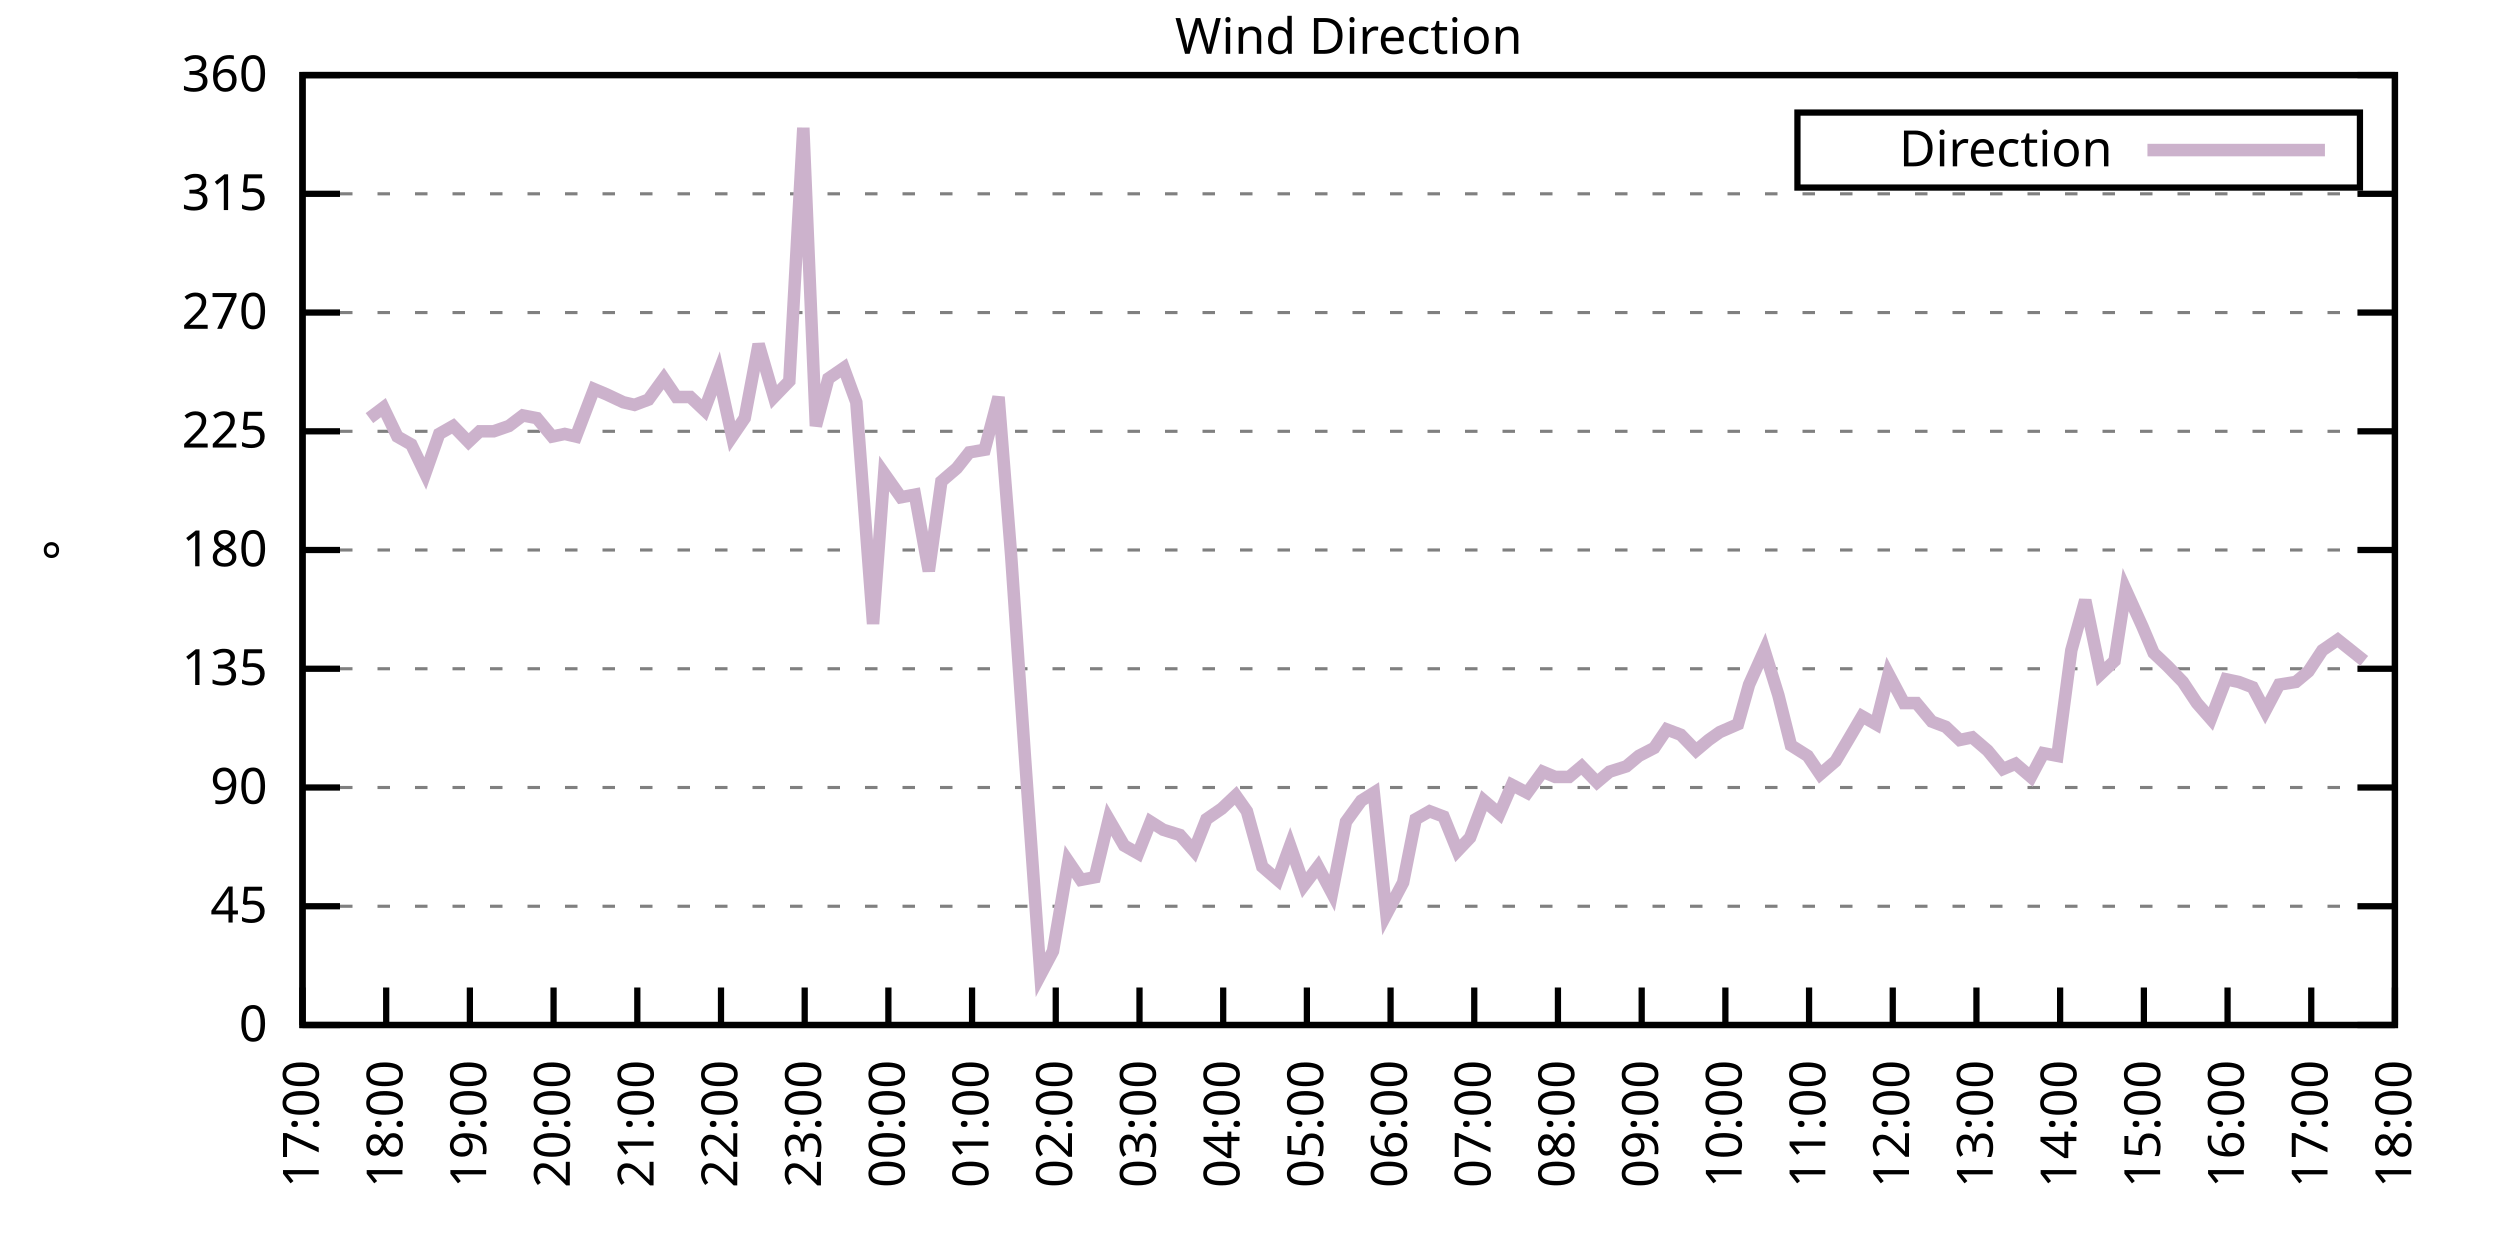
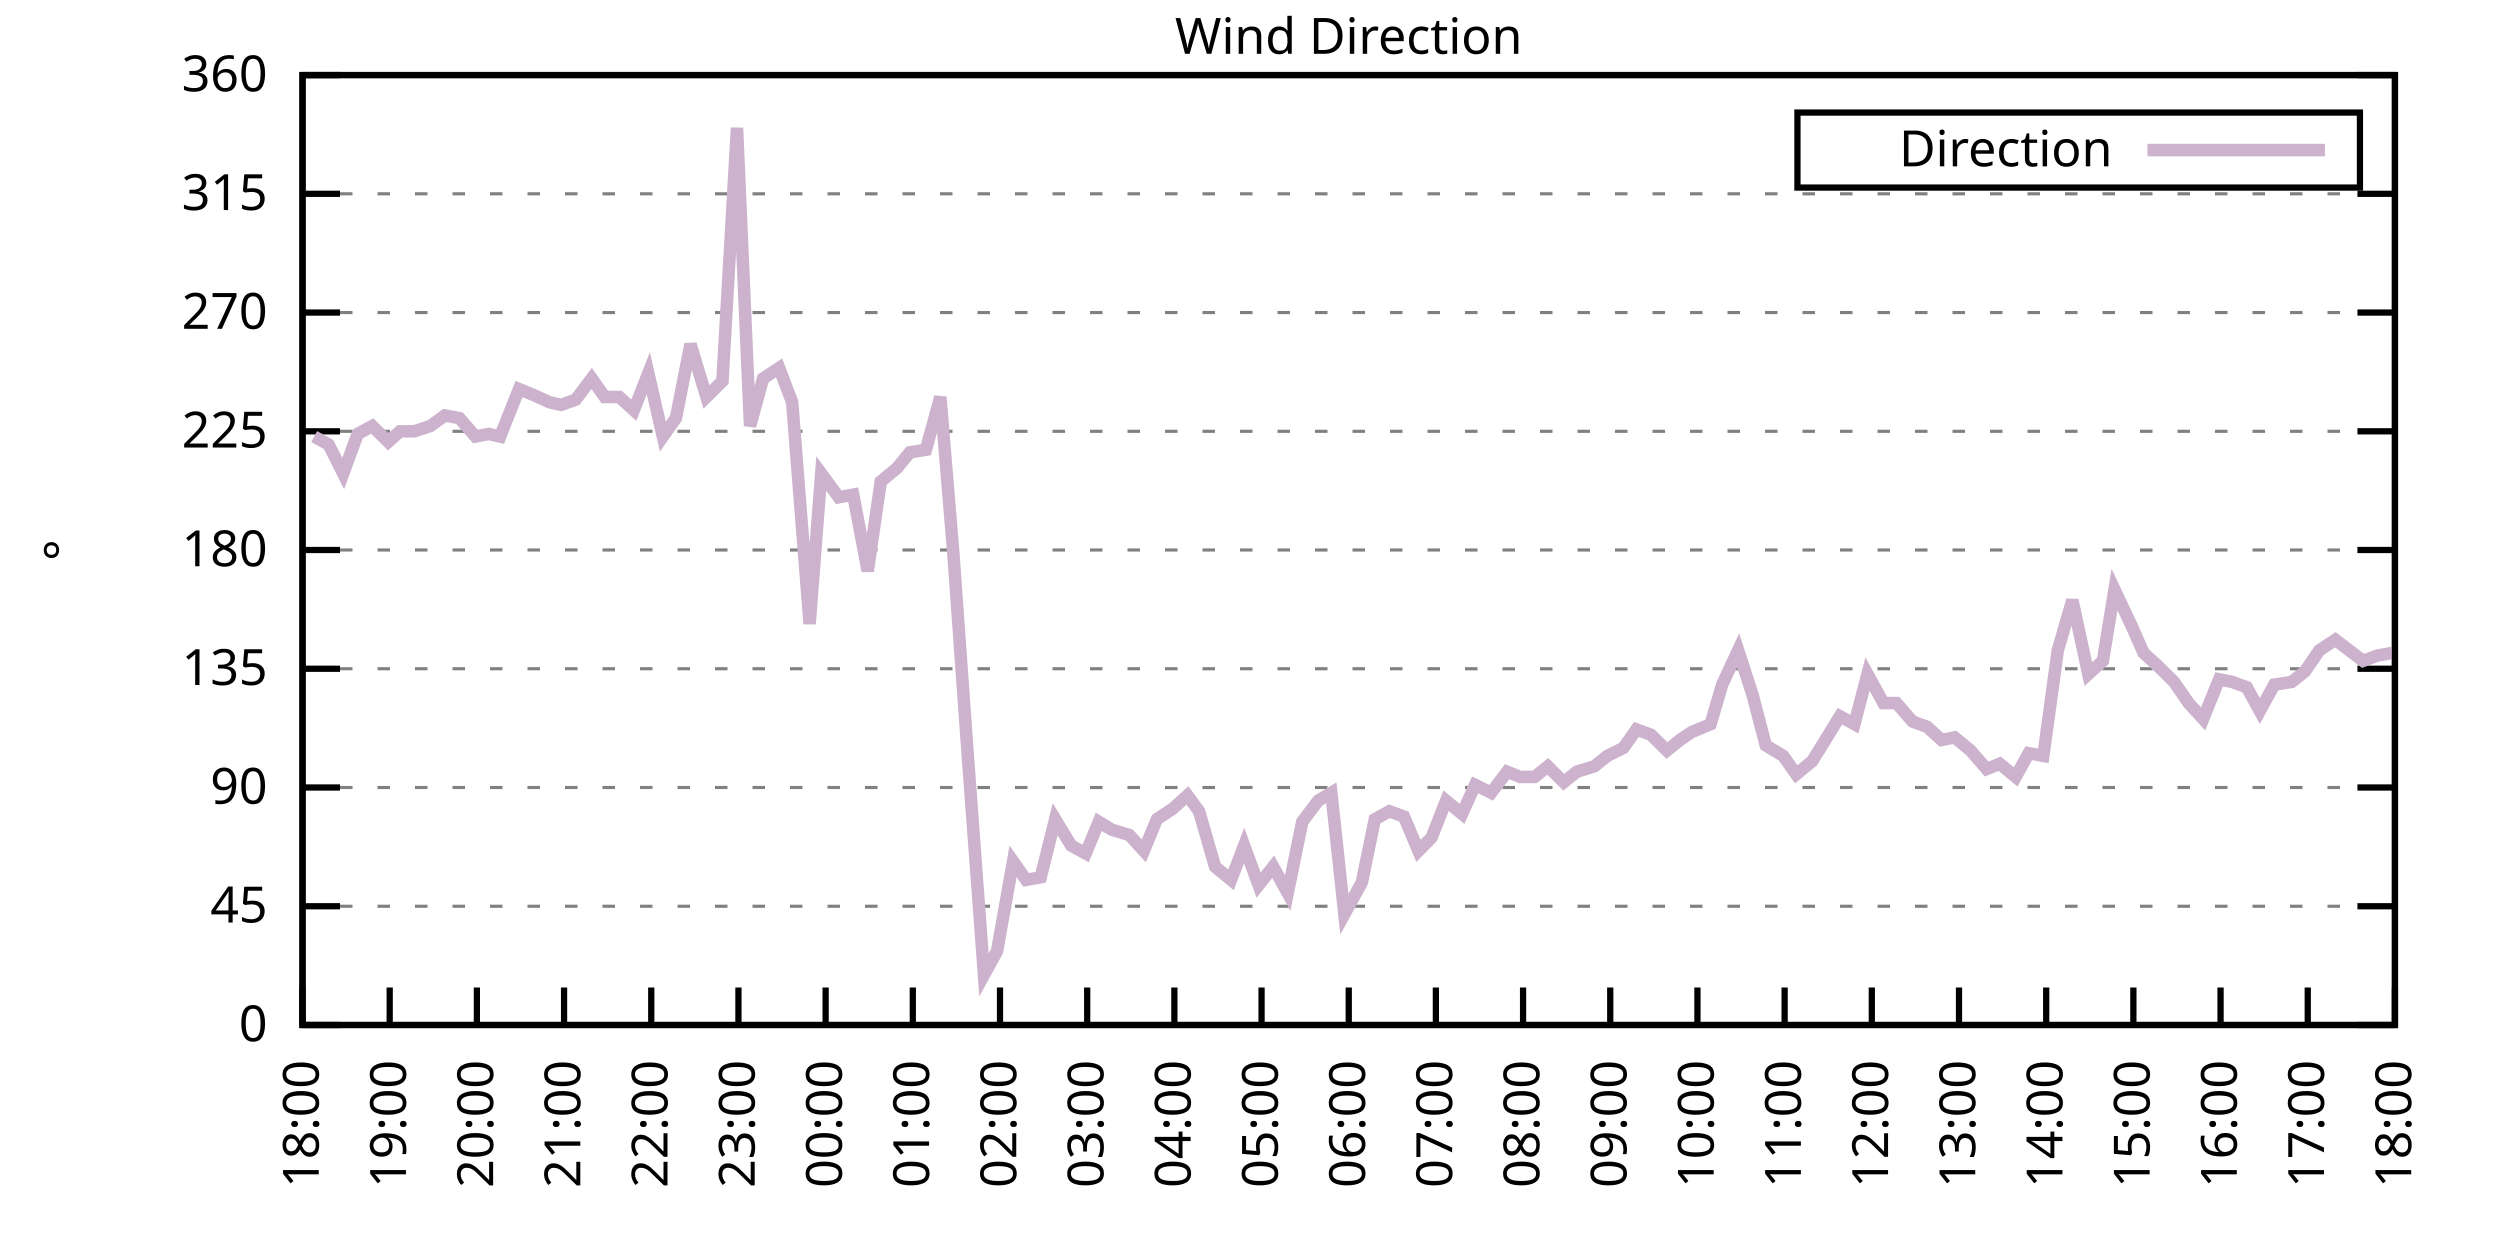
<svg xmlns="http://www.w3.org/2000/svg" xmlns:xlink="http://www.w3.org/1999/xlink" width="400" height="200" viewBox="0 0 400 200">
  <g id="gnuplot_canvas">
    <rect x="0" y="0" width="400" height="200" fill="none" />
    <defs>
      <circle id="gpDot" r="0.5" stroke-width="0.5" stroke="currentColor" />
      <path id="gpPt0" stroke-width="0.333" stroke="currentColor" d="M-1,0 h2 M0,-1 v2" />
      <path id="gpPt1" stroke-width="0.333" stroke="currentColor" d="M-1,-1 L1,1 M1,-1 L-1,1" />
      <path id="gpPt2" stroke-width="0.333" stroke="currentColor" d="M-1,0 L1,0 M0,-1 L0,1 M-1,-1 L1,1 M-1,1 L1,-1" />
      <rect id="gpPt3" stroke-width="0.333" stroke="currentColor" x="-1" y="-1" width="2" height="2" />
      <rect id="gpPt4" stroke-width="0.333" stroke="currentColor" fill="currentColor" x="-1" y="-1" width="2" height="2" />
      <circle id="gpPt5" stroke-width="0.333" stroke="currentColor" cx="0" cy="0" r="1" />
      <use xlink:href="#gpPt5" id="gpPt6" fill="currentColor" stroke="none" />
      <path id="gpPt7" stroke-width="0.333" stroke="currentColor" d="M0,-1.33 L-1.33,0.67 L1.33,0.67 z" />
      <use xlink:href="#gpPt7" id="gpPt8" fill="currentColor" stroke="none" />
      <use xlink:href="#gpPt7" id="gpPt9" stroke="currentColor" transform="rotate(180)" />
      <use xlink:href="#gpPt9" id="gpPt10" fill="currentColor" stroke="none" />
      <use xlink:href="#gpPt3" id="gpPt11" stroke="currentColor" transform="rotate(45)" />
      <use xlink:href="#gpPt11" id="gpPt12" fill="currentColor" stroke="none" />
      <path id="gpPt13" stroke-width="0.333" stroke="currentColor" d="M0,1.330 L1.265,0.411 L0.782,-1.067 L-0.782,-1.076 L-1.265,0.411 z" />
      <use xlink:href="#gpPt13" id="gpPt14" fill="currentColor" stroke="none" />
      <filter id="textbox" filterUnits="objectBoundingBox" x="0" y="0" height="1" width="1">
        <feFlood flood-color="white" flood-opacity="1" result="bgnd" />
        <feComposite in="SourceGraphic" in2="bgnd" operator="atop" />
      </filter>
      <filter id="greybox" filterUnits="objectBoundingBox" x="0" y="0" height="1" width="1">
        <feFlood flood-color="lightgrey" flood-opacity="1" result="grey" />
        <feComposite in="SourceGraphic" in2="grey" operator="atop" />
      </filter>
    </defs>
    <g fill="none" color="white" stroke="currentColor" stroke-width="1.00" stroke-linecap="butt" stroke-linejoin="miter">
</g>
    <g fill="none" color="black" stroke="currentColor" stroke-width="1.00" stroke-linecap="butt" stroke-linejoin="miter">
      <g stroke="none" shape-rendering="crispEdges">
        <polygon fill="rgb(255, 255, 255)" points="48.40,164.00 383.18,164.00 383.18,12.02 48.40,12.02 " />
      </g>
    </g>
    <g fill="none" color="black" stroke="currentColor" stroke-width="1.00" stroke-linecap="butt" stroke-linejoin="miter">
</g>
    <g fill="none" color="black" stroke="black" stroke-width="0.50" stroke-linecap="butt" stroke-linejoin="miter">
</g>
    <g fill="none" color="gray" stroke="currentColor" stroke-width="0.50" stroke-linecap="butt" stroke-linejoin="miter">
      <path stroke="gray" stroke-dasharray="2,4" class="gridline" d="M48.40,164.00 L383.19,164.00  " />
    </g>
    <g fill="none" color="gray" stroke="gray" stroke-width="1.00" stroke-linecap="butt" stroke-linejoin="miter">
</g>
    <g fill="none" color="black" stroke="currentColor" stroke-width="1.00" stroke-linecap="butt" stroke-linejoin="miter">
      <path stroke="black" d="M48.40,164.00 L54.40,164.00 M383.19,164.00 L377.19,164.00  " />
      <g transform="translate(42.80,166.60)" stroke="none" fill="black" font-family="Sans" font-size="8.00" text-anchor="end">
        <text>
          <tspan font-family="Sans"> 0</tspan>
        </text>
      </g>
    </g>
    <g fill="none" color="black" stroke="currentColor" stroke-width="1.00" stroke-linecap="butt" stroke-linejoin="miter">
</g>
    <g fill="none" color="black" stroke="black" stroke-width="0.50" stroke-linecap="butt" stroke-linejoin="miter">
</g>
    <g fill="none" color="gray" stroke="currentColor" stroke-width="0.50" stroke-linecap="butt" stroke-linejoin="miter">
      <path stroke="gray" stroke-dasharray="2,4" class="gridline" d="M48.40,145.00 L383.19,145.00  " />
    </g>
    <g fill="none" color="gray" stroke="gray" stroke-width="1.00" stroke-linecap="butt" stroke-linejoin="miter">
</g>
    <g fill="none" color="black" stroke="currentColor" stroke-width="1.00" stroke-linecap="butt" stroke-linejoin="miter">
      <path stroke="black" d="M48.40,145.00 L54.40,145.00 M383.19,145.00 L377.19,145.00  " />
      <g transform="translate(42.80,147.60)" stroke="none" fill="black" font-family="Sans" font-size="8.00" text-anchor="end">
        <text>
          <tspan font-family="Sans"> 45</tspan>
        </text>
      </g>
    </g>
    <g fill="none" color="black" stroke="currentColor" stroke-width="1.00" stroke-linecap="butt" stroke-linejoin="miter">
</g>
    <g fill="none" color="black" stroke="black" stroke-width="0.50" stroke-linecap="butt" stroke-linejoin="miter">
</g>
    <g fill="none" color="gray" stroke="currentColor" stroke-width="0.50" stroke-linecap="butt" stroke-linejoin="miter">
      <path stroke="gray" stroke-dasharray="2,4" class="gridline" d="M48.40,126.00 L383.19,126.00  " />
    </g>
    <g fill="none" color="gray" stroke="gray" stroke-width="1.00" stroke-linecap="butt" stroke-linejoin="miter">
</g>
    <g fill="none" color="black" stroke="currentColor" stroke-width="1.00" stroke-linecap="butt" stroke-linejoin="miter">
      <path stroke="black" d="M48.40,126.00 L54.40,126.00 M383.19,126.00 L377.19,126.00  " />
      <g transform="translate(42.80,128.60)" stroke="none" fill="black" font-family="Sans" font-size="8.00" text-anchor="end">
        <text>
          <tspan font-family="Sans"> 90</tspan>
        </text>
      </g>
    </g>
    <g fill="none" color="black" stroke="currentColor" stroke-width="1.00" stroke-linecap="butt" stroke-linejoin="miter">
</g>
    <g fill="none" color="black" stroke="black" stroke-width="0.50" stroke-linecap="butt" stroke-linejoin="miter">
</g>
    <g fill="none" color="gray" stroke="currentColor" stroke-width="0.50" stroke-linecap="butt" stroke-linejoin="miter">
      <path stroke="gray" stroke-dasharray="2,4" class="gridline" d="M48.40,107.00 L383.19,107.00  " />
    </g>
    <g fill="none" color="gray" stroke="gray" stroke-width="1.00" stroke-linecap="butt" stroke-linejoin="miter">
</g>
    <g fill="none" color="black" stroke="currentColor" stroke-width="1.00" stroke-linecap="butt" stroke-linejoin="miter">
      <path stroke="black" d="M48.40,107.00 L54.40,107.00 M383.19,107.00 L377.19,107.00  " />
      <g transform="translate(42.80,109.60)" stroke="none" fill="black" font-family="Sans" font-size="8.00" text-anchor="end">
        <text>
          <tspan font-family="Sans"> 135</tspan>
        </text>
      </g>
    </g>
    <g fill="none" color="black" stroke="currentColor" stroke-width="1.00" stroke-linecap="butt" stroke-linejoin="miter">
</g>
    <g fill="none" color="black" stroke="black" stroke-width="0.50" stroke-linecap="butt" stroke-linejoin="miter">
</g>
    <g fill="none" color="gray" stroke="currentColor" stroke-width="0.50" stroke-linecap="butt" stroke-linejoin="miter">
      <path stroke="gray" stroke-dasharray="2,4" class="gridline" d="M48.40,88.00 L383.19,88.00  " />
    </g>
    <g fill="none" color="gray" stroke="gray" stroke-width="1.00" stroke-linecap="butt" stroke-linejoin="miter">
</g>
    <g fill="none" color="black" stroke="currentColor" stroke-width="1.00" stroke-linecap="butt" stroke-linejoin="miter">
      <path stroke="black" d="M48.40,88.00 L54.40,88.00 M383.19,88.00 L377.19,88.00  " />
      <g transform="translate(42.80,90.60)" stroke="none" fill="black" font-family="Sans" font-size="8.00" text-anchor="end">
        <text>
          <tspan font-family="Sans"> 180</tspan>
        </text>
      </g>
    </g>
    <g fill="none" color="black" stroke="currentColor" stroke-width="1.00" stroke-linecap="butt" stroke-linejoin="miter">
</g>
    <g fill="none" color="black" stroke="black" stroke-width="0.50" stroke-linecap="butt" stroke-linejoin="miter">
</g>
    <g fill="none" color="gray" stroke="currentColor" stroke-width="0.50" stroke-linecap="butt" stroke-linejoin="miter">
      <path stroke="gray" stroke-dasharray="2,4" class="gridline" d="M48.40,69.01 L383.19,69.01  " />
    </g>
    <g fill="none" color="gray" stroke="gray" stroke-width="1.00" stroke-linecap="butt" stroke-linejoin="miter">
</g>
    <g fill="none" color="black" stroke="currentColor" stroke-width="1.00" stroke-linecap="butt" stroke-linejoin="miter">
      <path stroke="black" d="M48.40,69.01 L54.40,69.01 M383.19,69.01 L377.19,69.01  " />
      <g transform="translate(42.80,71.61)" stroke="none" fill="black" font-family="Sans" font-size="8.00" text-anchor="end">
        <text>
          <tspan font-family="Sans"> 225</tspan>
        </text>
      </g>
    </g>
    <g fill="none" color="black" stroke="currentColor" stroke-width="1.00" stroke-linecap="butt" stroke-linejoin="miter">
</g>
    <g fill="none" color="black" stroke="black" stroke-width="0.50" stroke-linecap="butt" stroke-linejoin="miter">
</g>
    <g fill="none" color="gray" stroke="currentColor" stroke-width="0.50" stroke-linecap="butt" stroke-linejoin="miter">
      <path stroke="gray" stroke-dasharray="2,4" class="gridline" d="M48.40,50.01 L383.19,50.01  " />
    </g>
    <g fill="none" color="gray" stroke="gray" stroke-width="1.00" stroke-linecap="butt" stroke-linejoin="miter">
</g>
    <g fill="none" color="black" stroke="currentColor" stroke-width="1.00" stroke-linecap="butt" stroke-linejoin="miter">
      <path stroke="black" d="M48.40,50.01 L54.40,50.01 M383.19,50.01 L377.19,50.01  " />
      <g transform="translate(42.80,52.61)" stroke="none" fill="black" font-family="Sans" font-size="8.00" text-anchor="end">
        <text>
          <tspan font-family="Sans"> 270</tspan>
        </text>
      </g>
    </g>
    <g fill="none" color="black" stroke="currentColor" stroke-width="1.00" stroke-linecap="butt" stroke-linejoin="miter">
</g>
    <g fill="none" color="black" stroke="black" stroke-width="0.50" stroke-linecap="butt" stroke-linejoin="miter">
</g>
    <g fill="none" color="gray" stroke="currentColor" stroke-width="0.50" stroke-linecap="butt" stroke-linejoin="miter">
      <path stroke="gray" stroke-dasharray="2,4" class="gridline" d="M48.40,31.01 L383.19,31.01  " />
    </g>
    <g fill="none" color="gray" stroke="gray" stroke-width="1.00" stroke-linecap="butt" stroke-linejoin="miter">
</g>
    <g fill="none" color="black" stroke="currentColor" stroke-width="1.00" stroke-linecap="butt" stroke-linejoin="miter">
      <path stroke="black" d="M48.40,31.01 L54.40,31.01 M383.19,31.01 L377.19,31.01  " />
      <g transform="translate(42.80,33.61)" stroke="none" fill="black" font-family="Sans" font-size="8.00" text-anchor="end">
        <text>
          <tspan font-family="Sans"> 315</tspan>
        </text>
      </g>
    </g>
    <g fill="none" color="black" stroke="currentColor" stroke-width="1.00" stroke-linecap="butt" stroke-linejoin="miter">
</g>
    <g fill="none" color="black" stroke="black" stroke-width="0.50" stroke-linecap="butt" stroke-linejoin="miter">
</g>
    <g fill="none" color="gray" stroke="currentColor" stroke-width="0.50" stroke-linecap="butt" stroke-linejoin="miter">
      <path stroke="gray" stroke-dasharray="2,4" class="gridline" d="M48.40,12.01 L383.19,12.01  " />
    </g>
    <g fill="none" color="gray" stroke="gray" stroke-width="1.00" stroke-linecap="butt" stroke-linejoin="miter">
</g>
    <g fill="none" color="black" stroke="currentColor" stroke-width="1.00" stroke-linecap="butt" stroke-linejoin="miter">
      <path stroke="black" d="M48.40,12.01 L54.40,12.01 M383.19,12.01 L377.19,12.01  " />
      <g transform="translate(42.80,14.61)" stroke="none" fill="black" font-family="Sans" font-size="8.00" text-anchor="end">
        <text>
          <tspan font-family="Sans"> 360</tspan>
        </text>
      </g>
    </g>
    <g fill="none" color="black" stroke="currentColor" stroke-width="1.00" stroke-linecap="butt" stroke-linejoin="miter">
      <path stroke="black" d="M48.40,164.00 L48.40,158.00  " />
      <g transform="translate(51.00,169.60) rotate(270.00)" stroke="none" fill="black" font-family="Sans" font-size="8.00" text-anchor="end">
        <text>
-           <tspan font-family="Sans">17:00</tspan>
-         </text>
-       </g>
-     </g>
-     <g fill="none" color="black" stroke="currentColor" stroke-width="1.00" stroke-linecap="butt" stroke-linejoin="miter">
-       <path stroke="black" d="M61.79,164.00 L61.79,158.00  " />
-       <g transform="translate(64.39,169.60) rotate(270.00)" stroke="none" fill="black" font-family="Sans" font-size="8.00" text-anchor="end">
-         <text>
          <tspan font-family="Sans">18:00</tspan>
        </text>
      </g>
    </g>
    <g fill="none" color="black" stroke="currentColor" stroke-width="1.00" stroke-linecap="butt" stroke-linejoin="miter">
-       <path stroke="black" d="M75.18,164.00 L75.18,158.00  " />
-       <g transform="translate(77.78,169.60) rotate(270.00)" stroke="none" fill="black" font-family="Sans" font-size="8.00" text-anchor="end">
+       <path stroke="black" d="M62.35,164.00 L62.35,158.00  " />
+       <g transform="translate(64.95,169.60) rotate(270.00)" stroke="none" fill="black" font-family="Sans" font-size="8.00" text-anchor="end">
        <text>
          <tspan font-family="Sans">19:00</tspan>
        </text>
      </g>
    </g>
    <g fill="none" color="black" stroke="currentColor" stroke-width="1.00" stroke-linecap="butt" stroke-linejoin="miter">
-       <path stroke="black" d="M88.57,164.00 L88.57,158.00  " />
-       <g transform="translate(91.17,169.60) rotate(270.00)" stroke="none" fill="black" font-family="Sans" font-size="8.00" text-anchor="end">
+       <path stroke="black" d="M76.30,164.00 L76.30,158.00  " />
+       <g transform="translate(78.90,169.60) rotate(270.00)" stroke="none" fill="black" font-family="Sans" font-size="8.00" text-anchor="end">
        <text>
          <tspan font-family="Sans">20:00</tspan>
        </text>
      </g>
    </g>
    <g fill="none" color="black" stroke="currentColor" stroke-width="1.00" stroke-linecap="butt" stroke-linejoin="miter">
-       <path stroke="black" d="M101.97,164.00 L101.97,158.00  " />
-       <g transform="translate(104.57,169.60) rotate(270.00)" stroke="none" fill="black" font-family="Sans" font-size="8.00" text-anchor="end">
+       <path stroke="black" d="M90.25,164.00 L90.25,158.00  " />
+       <g transform="translate(92.85,169.60) rotate(270.00)" stroke="none" fill="black" font-family="Sans" font-size="8.00" text-anchor="end">
        <text>
          <tspan font-family="Sans">21:00</tspan>
        </text>
      </g>
    </g>
    <g fill="none" color="black" stroke="currentColor" stroke-width="1.00" stroke-linecap="butt" stroke-linejoin="miter">
-       <path stroke="black" d="M115.36,164.00 L115.36,158.00  " />
-       <g transform="translate(117.96,169.60) rotate(270.00)" stroke="none" fill="black" font-family="Sans" font-size="8.00" text-anchor="end">
+       <path stroke="black" d="M104.20,164.00 L104.20,158.00  " />
+       <g transform="translate(106.80,169.60) rotate(270.00)" stroke="none" fill="black" font-family="Sans" font-size="8.00" text-anchor="end">
        <text>
          <tspan font-family="Sans">22:00</tspan>
        </text>
      </g>
    </g>
    <g fill="none" color="black" stroke="currentColor" stroke-width="1.00" stroke-linecap="butt" stroke-linejoin="miter">
-       <path stroke="black" d="M128.75,164.00 L128.75,158.00  " />
-       <g transform="translate(131.35,169.60) rotate(270.00)" stroke="none" fill="black" font-family="Sans" font-size="8.00" text-anchor="end">
+       <path stroke="black" d="M118.15,164.00 L118.15,158.00  " />
+       <g transform="translate(120.75,169.60) rotate(270.00)" stroke="none" fill="black" font-family="Sans" font-size="8.00" text-anchor="end">
        <text>
          <tspan font-family="Sans">23:00</tspan>
        </text>
      </g>
    </g>
    <g fill="none" color="black" stroke="currentColor" stroke-width="1.00" stroke-linecap="butt" stroke-linejoin="miter">
-       <path stroke="black" d="M142.14,164.00 L142.14,158.00  " />
-       <g transform="translate(144.74,169.60) rotate(270.00)" stroke="none" fill="black" font-family="Sans" font-size="8.00" text-anchor="end">
+       <path stroke="black" d="M132.10,164.00 L132.10,158.00  " />
+       <g transform="translate(134.70,169.60) rotate(270.00)" stroke="none" fill="black" font-family="Sans" font-size="8.00" text-anchor="end">
        <text>
          <tspan font-family="Sans">00:00</tspan>
        </text>
      </g>
    </g>
    <g fill="none" color="black" stroke="currentColor" stroke-width="1.00" stroke-linecap="butt" stroke-linejoin="miter">
-       <path stroke="black" d="M155.53,164.00 L155.53,158.00  " />
-       <g transform="translate(158.13,169.60) rotate(270.00)" stroke="none" fill="black" font-family="Sans" font-size="8.00" text-anchor="end">
+       <path stroke="black" d="M146.05,164.00 L146.05,158.00  " />
+       <g transform="translate(148.65,169.60) rotate(270.00)" stroke="none" fill="black" font-family="Sans" font-size="8.00" text-anchor="end">
        <text>
          <tspan font-family="Sans">01:00</tspan>
        </text>
      </g>
    </g>
    <g fill="none" color="black" stroke="currentColor" stroke-width="1.00" stroke-linecap="butt" stroke-linejoin="miter">
-       <path stroke="black" d="M168.92,164.00 L168.92,158.00  " />
-       <g transform="translate(171.52,169.60) rotate(270.00)" stroke="none" fill="black" font-family="Sans" font-size="8.00" text-anchor="end">
+       <path stroke="black" d="M160.00,164.00 L160.00,158.00  " />
+       <g transform="translate(162.60,169.60) rotate(270.00)" stroke="none" fill="black" font-family="Sans" font-size="8.00" text-anchor="end">
        <text>
          <tspan font-family="Sans">02:00</tspan>
        </text>
      </g>
    </g>
    <g fill="none" color="black" stroke="currentColor" stroke-width="1.00" stroke-linecap="butt" stroke-linejoin="miter">
-       <path stroke="black" d="M182.32,164.00 L182.32,158.00  " />
-       <g transform="translate(184.92,169.60) rotate(270.00)" stroke="none" fill="black" font-family="Sans" font-size="8.00" text-anchor="end">
+       <path stroke="black" d="M173.95,164.00 L173.95,158.00  " />
+       <g transform="translate(176.55,169.60) rotate(270.00)" stroke="none" fill="black" font-family="Sans" font-size="8.00" text-anchor="end">
        <text>
          <tspan font-family="Sans">03:00</tspan>
        </text>
      </g>
    </g>
    <g fill="none" color="black" stroke="currentColor" stroke-width="1.00" stroke-linecap="butt" stroke-linejoin="miter">
-       <path stroke="black" d="M195.71,164.00 L195.71,158.00  " />
-       <g transform="translate(198.31,169.60) rotate(270.00)" stroke="none" fill="black" font-family="Sans" font-size="8.00" text-anchor="end">
+       <path stroke="black" d="M187.90,164.00 L187.90,158.00  " />
+       <g transform="translate(190.50,169.60) rotate(270.00)" stroke="none" fill="black" font-family="Sans" font-size="8.00" text-anchor="end">
        <text>
          <tspan font-family="Sans">04:00</tspan>
        </text>
      </g>
    </g>
    <g fill="none" color="black" stroke="currentColor" stroke-width="1.00" stroke-linecap="butt" stroke-linejoin="miter">
-       <path stroke="black" d="M209.10,164.00 L209.10,158.00  " />
-       <g transform="translate(211.70,169.60) rotate(270.00)" stroke="none" fill="black" font-family="Sans" font-size="8.00" text-anchor="end">
+       <path stroke="black" d="M201.85,164.00 L201.85,158.00  " />
+       <g transform="translate(204.45,169.60) rotate(270.00)" stroke="none" fill="black" font-family="Sans" font-size="8.00" text-anchor="end">
        <text>
          <tspan font-family="Sans">05:00</tspan>
        </text>
      </g>
    </g>
    <g fill="none" color="black" stroke="currentColor" stroke-width="1.00" stroke-linecap="butt" stroke-linejoin="miter">
-       <path stroke="black" d="M222.49,164.00 L222.49,158.00  " />
-       <g transform="translate(225.09,169.60) rotate(270.00)" stroke="none" fill="black" font-family="Sans" font-size="8.00" text-anchor="end">
+       <path stroke="black" d="M215.80,164.00 L215.80,158.00  " />
+       <g transform="translate(218.40,169.60) rotate(270.00)" stroke="none" fill="black" font-family="Sans" font-size="8.00" text-anchor="end">
        <text>
          <tspan font-family="Sans">06:00</tspan>
        </text>
      </g>
    </g>
    <g fill="none" color="black" stroke="currentColor" stroke-width="1.00" stroke-linecap="butt" stroke-linejoin="miter">
-       <path stroke="black" d="M235.88,164.00 L235.88,158.00  " />
-       <g transform="translate(238.48,169.60) rotate(270.00)" stroke="none" fill="black" font-family="Sans" font-size="8.00" text-anchor="end">
+       <path stroke="black" d="M229.74,164.00 L229.74,158.00  " />
+       <g transform="translate(232.34,169.60) rotate(270.00)" stroke="none" fill="black" font-family="Sans" font-size="8.00" text-anchor="end">
        <text>
          <tspan font-family="Sans">07:00</tspan>
        </text>
      </g>
    </g>
    <g fill="none" color="black" stroke="currentColor" stroke-width="1.00" stroke-linecap="butt" stroke-linejoin="miter">
-       <path stroke="black" d="M249.27,164.00 L249.27,158.00  " />
-       <g transform="translate(251.87,169.60) rotate(270.00)" stroke="none" fill="black" font-family="Sans" font-size="8.00" text-anchor="end">
+       <path stroke="black" d="M243.69,164.00 L243.69,158.00  " />
+       <g transform="translate(246.29,169.60) rotate(270.00)" stroke="none" fill="black" font-family="Sans" font-size="8.00" text-anchor="end">
        <text>
          <tspan font-family="Sans">08:00</tspan>
        </text>
      </g>
    </g>
    <g fill="none" color="black" stroke="currentColor" stroke-width="1.00" stroke-linecap="butt" stroke-linejoin="miter">
-       <path stroke="black" d="M262.67,164.00 L262.67,158.00  " />
-       <g transform="translate(265.27,169.60) rotate(270.00)" stroke="none" fill="black" font-family="Sans" font-size="8.00" text-anchor="end">
+       <path stroke="black" d="M257.64,164.00 L257.64,158.00  " />
+       <g transform="translate(260.24,169.60) rotate(270.00)" stroke="none" fill="black" font-family="Sans" font-size="8.00" text-anchor="end">
        <text>
          <tspan font-family="Sans">09:00</tspan>
        </text>
      </g>
    </g>
    <g fill="none" color="black" stroke="currentColor" stroke-width="1.00" stroke-linecap="butt" stroke-linejoin="miter">
-       <path stroke="black" d="M276.06,164.00 L276.06,158.00  " />
-       <g transform="translate(278.66,169.60) rotate(270.00)" stroke="none" fill="black" font-family="Sans" font-size="8.00" text-anchor="end">
+       <path stroke="black" d="M271.59,164.00 L271.59,158.00  " />
+       <g transform="translate(274.19,169.60) rotate(270.00)" stroke="none" fill="black" font-family="Sans" font-size="8.00" text-anchor="end">
        <text>
          <tspan font-family="Sans">10:00</tspan>
        </text>
      </g>
    </g>
    <g fill="none" color="black" stroke="currentColor" stroke-width="1.00" stroke-linecap="butt" stroke-linejoin="miter">
-       <path stroke="black" d="M289.45,164.00 L289.45,158.00  " />
-       <g transform="translate(292.05,169.60) rotate(270.00)" stroke="none" fill="black" font-family="Sans" font-size="8.00" text-anchor="end">
+       <path stroke="black" d="M285.54,164.00 L285.54,158.00  " />
+       <g transform="translate(288.14,169.60) rotate(270.00)" stroke="none" fill="black" font-family="Sans" font-size="8.00" text-anchor="end">
        <text>
          <tspan font-family="Sans">11:00</tspan>
        </text>
      </g>
    </g>
    <g fill="none" color="black" stroke="currentColor" stroke-width="1.00" stroke-linecap="butt" stroke-linejoin="miter">
-       <path stroke="black" d="M302.84,164.00 L302.84,158.00  " />
-       <g transform="translate(305.44,169.60) rotate(270.00)" stroke="none" fill="black" font-family="Sans" font-size="8.00" text-anchor="end">
+       <path stroke="black" d="M299.49,164.00 L299.49,158.00  " />
+       <g transform="translate(302.09,169.60) rotate(270.00)" stroke="none" fill="black" font-family="Sans" font-size="8.00" text-anchor="end">
        <text>
          <tspan font-family="Sans">12:00</tspan>
        </text>
      </g>
    </g>
    <g fill="none" color="black" stroke="currentColor" stroke-width="1.00" stroke-linecap="butt" stroke-linejoin="miter">
-       <path stroke="black" d="M316.23,164.00 L316.23,158.00  " />
-       <g transform="translate(318.83,169.60) rotate(270.00)" stroke="none" fill="black" font-family="Sans" font-size="8.00" text-anchor="end">
+       <path stroke="black" d="M313.44,164.00 L313.44,158.00  " />
+       <g transform="translate(316.04,169.60) rotate(270.00)" stroke="none" fill="black" font-family="Sans" font-size="8.00" text-anchor="end">
        <text>
          <tspan font-family="Sans">13:00</tspan>
        </text>
      </g>
    </g>
    <g fill="none" color="black" stroke="currentColor" stroke-width="1.00" stroke-linecap="butt" stroke-linejoin="miter">
-       <path stroke="black" d="M329.62,164.00 L329.62,158.00  " />
-       <g transform="translate(332.22,169.60) rotate(270.00)" stroke="none" fill="black" font-family="Sans" font-size="8.00" text-anchor="end">
+       <path stroke="black" d="M327.39,164.00 L327.39,158.00  " />
+       <g transform="translate(329.99,169.60) rotate(270.00)" stroke="none" fill="black" font-family="Sans" font-size="8.00" text-anchor="end">
        <text>
          <tspan font-family="Sans">14:00</tspan>
        </text>
      </g>
    </g>
    <g fill="none" color="black" stroke="currentColor" stroke-width="1.00" stroke-linecap="butt" stroke-linejoin="miter">
-       <path stroke="black" d="M343.02,164.00 L343.02,158.00  " />
-       <g transform="translate(345.62,169.60) rotate(270.00)" stroke="none" fill="black" font-family="Sans" font-size="8.00" text-anchor="end">
+       <path stroke="black" d="M341.34,164.00 L341.34,158.00  " />
+       <g transform="translate(343.94,169.60) rotate(270.00)" stroke="none" fill="black" font-family="Sans" font-size="8.00" text-anchor="end">
        <text>
          <tspan font-family="Sans">15:00</tspan>
        </text>
      </g>
    </g>
    <g fill="none" color="black" stroke="currentColor" stroke-width="1.00" stroke-linecap="butt" stroke-linejoin="miter">
-       <path stroke="black" d="M356.41,164.00 L356.41,158.00  " />
-       <g transform="translate(359.01,169.60) rotate(270.00)" stroke="none" fill="black" font-family="Sans" font-size="8.00" text-anchor="end">
+       <path stroke="black" d="M355.29,164.00 L355.29,158.00  " />
+       <g transform="translate(357.89,169.60) rotate(270.00)" stroke="none" fill="black" font-family="Sans" font-size="8.00" text-anchor="end">
        <text>
          <tspan font-family="Sans">16:00</tspan>
        </text>
      </g>
    </g>
    <g fill="none" color="black" stroke="currentColor" stroke-width="1.00" stroke-linecap="butt" stroke-linejoin="miter">
-       <path stroke="black" d="M369.80,164.00 L369.80,158.00  " />
-       <g transform="translate(372.40,169.60) rotate(270.00)" stroke="none" fill="black" font-family="Sans" font-size="8.00" text-anchor="end">
+       <path stroke="black" d="M369.24,164.00 L369.24,158.00  " />
+       <g transform="translate(371.84,169.60) rotate(270.00)" stroke="none" fill="black" font-family="Sans" font-size="8.00" text-anchor="end">
        <text>
          <tspan font-family="Sans">17:00</tspan>
        </text>
      </g>
    </g>
    <g fill="none" color="black" stroke="currentColor" stroke-width="1.00" stroke-linecap="butt" stroke-linejoin="miter">
      <path stroke="black" d="M383.19,164.00 L383.19,158.00  " />
      <g transform="translate(385.79,169.60) rotate(270.00)" stroke="none" fill="black" font-family="Sans" font-size="8.00" text-anchor="end">
        <text>
          <tspan font-family="Sans">18:00</tspan>
        </text>
      </g>
    </g>
    <g fill="none" color="black" stroke="currentColor" stroke-width="1.00" stroke-linecap="butt" stroke-linejoin="miter">
</g>
    <g fill="none" color="black" stroke="currentColor" stroke-width="1.00" stroke-linecap="butt" stroke-linejoin="miter">
      <path stroke="black" d="M48.40,12.01 L48.40,164.00 L383.19,164.00 L383.19,12.01 L48.40,12.01 Z  " />
    </g>
    <g fill="none" color="black" stroke="currentColor" stroke-width="1.00" stroke-linecap="butt" stroke-linejoin="miter">
</g>
    <g fill="none" color="black" stroke="currentColor" stroke-width="1.00" stroke-linecap="butt" stroke-linejoin="miter">
      <path stroke="black" d="M287.59,30.01 L287.59,18.01 L377.59,18.01 L377.59,30.01 L287.59,30.01 Z  " />
    </g>
    <g id="Wind_direction_plot_1">
      <g fill="none" color="white" stroke="black" stroke-width="2.00" stroke-linecap="butt" stroke-linejoin="miter">
</g>
      <g fill="none" color="black" stroke="currentColor" stroke-width="2.00" stroke-linecap="butt" stroke-linejoin="miter">
        <g transform="translate(337.99,26.61)" stroke="none" fill="black" font-family="Sans" font-size="8.00" text-anchor="end">
          <text>
            <tspan font-family="Sans">Direction</tspan>
          </text>
        </g>
      </g>
      <g fill="none" color="black" stroke="currentColor" stroke-width="2.00" stroke-linecap="butt" stroke-linejoin="miter">
-         <path stroke="rgb(204, 178, 204)" d="M343.59,24.01 L371.99,24.01 M59.11,66.90 L61.35,65.21 L63.58,69.85 L65.81,71.12 L68.04,75.76 L70.27,69.43   L72.50,68.16 L74.96,70.70 L76.75,69.01 L78.98,69.01 L81.43,68.16 L83.66,66.47 L85.90,66.90 L88.35,69.85   L90.36,69.43 L92.15,69.85 L95.05,62.25 L97.06,63.10 L99.73,64.36 L101.52,64.78 L103.75,63.94 L106.21,60.56   L108.22,63.52 L110.45,63.52 L112.68,65.63 L114.91,59.72 L117.14,69.85 L119.15,66.90 L121.38,55.07 L123.84,63.52   L126.29,60.98 L128.53,20.45 L130.54,68.16 L132.54,60.56 L135.00,58.87 L137.01,64.36 L139.69,99.83 L141.47,75.76   L144.15,79.56 L146.38,79.14 L148.61,91.38 L150.62,77.03 L153.08,74.92 L155.09,72.38 L157.54,71.96 L159.77,63.52   L161.78,88.85 L164.01,121.36 L166.47,155.98 L168.48,152.18 L170.93,137.82 L172.94,140.78 L175.17,140.36 L177.41,131.07   L179.86,135.29 L182.09,136.56 L184.10,131.49 L186.11,132.76 L188.79,133.60 L191.02,136.14 L193.03,131.07 L195.48,129.38   L197.72,127.27 L199.50,129.80 L201.96,138.67 L204.41,140.78 L206.42,135.29 L208.65,141.62 L210.88,138.67 L213.12,142.89   L215.35,131.49 L217.80,128.11 L219.81,126.85 L221.82,146.27 L224.50,141.20 L226.51,131.07 L228.74,129.80 L230.97,130.65   L233.20,136.14 L235.21,134.02 L237.44,128.11 L239.90,130.22 L241.91,125.58 L244.36,126.85 L246.82,123.47 L248.83,124.31   L251.06,124.31 L253.07,122.62 L255.52,125.16 L257.53,123.47 L260.21,122.62 L262.22,120.94 L264.67,119.67 L266.68,116.71   L268.92,117.56 L271.37,120.09 L273.38,118.40 L275.16,117.14 L278.07,115.87 L279.85,109.54 L282.31,104.05 L284.54,111.23   L286.55,119.25 L289.23,120.94 L291.23,123.89 L293.69,121.78 L295.70,118.40 L297.93,114.60 L300.16,115.87 L302.17,107.85   L304.63,112.49 L306.63,112.49 L309.09,115.45 L311.32,116.29 L313.55,118.40 L315.56,117.98 L318.02,120.09 L320.47,123.05   L322.48,122.20 L324.94,124.31 L326.95,120.51 L329.18,120.94 L331.41,104.05 L333.64,96.03 L336.10,107.85 L338.33,105.74   L340.11,94.34 L342.79,100.25 L344.58,104.47 L346.81,106.58 L349.26,109.11 L351.50,112.49 L353.73,115.03 L356.18,108.69   L358.19,109.11 L360.42,109.96 L362.43,113.76 L364.66,109.54 L367.34,109.11 L369.35,107.43 L371.58,104.05 L374.04,102.36   L378.28,105.74  " />
+         <path stroke="rgb(204, 178, 204)" d="M343.59,24.01 L371.99,24.01 M50.26,69.85 L52.58,71.12 L54.91,75.76 L57.23,69.43 L59.56,68.16 L62.12,70.70   L63.98,69.01 L66.30,69.01 L68.86,68.16 L71.18,66.47 L73.51,66.90 L76.07,69.85 L78.16,69.43 L80.02,69.85   L83.04,62.25 L85.13,63.10 L87.92,64.36 L89.78,64.78 L92.11,63.94 L94.67,60.56 L96.76,63.52 L99.08,63.52   L101.41,65.63 L103.73,59.72 L106.06,69.85 L108.15,66.90 L110.48,55.07 L113.03,63.52 L115.59,60.98 L117.92,20.45   L120.01,68.16 L122.10,60.56 L124.66,58.87 L126.75,64.36 L129.54,99.83 L131.40,75.76 L134.19,79.56 L136.51,79.14   L138.84,91.38 L140.93,77.03 L143.49,74.92 L145.58,72.38 L148.14,71.96 L150.46,63.52 L152.56,88.85 L154.88,121.36   L157.44,155.98 L159.53,152.18 L162.09,137.82 L164.18,140.78 L166.51,140.36 L168.83,131.07 L171.39,135.29 L173.71,136.56   L175.81,131.49 L177.90,132.76 L180.69,133.60 L183.01,136.14 L185.11,131.07 L187.66,129.38 L189.99,127.27 L191.85,129.80   L194.41,138.67 L196.96,140.78 L199.06,135.29 L201.38,141.62 L203.71,138.67 L206.03,142.89 L208.36,131.49 L210.91,128.11   L213.01,126.85 L215.10,146.27 L217.89,141.20 L219.98,131.07 L222.30,129.80 L224.63,130.65 L226.95,136.14 L229.05,134.02   L231.37,128.11 L233.93,130.22 L236.02,125.58 L238.58,126.85 L241.14,123.47 L243.23,124.31 L245.55,124.31 L247.65,122.62   L250.20,125.16 L252.30,123.47 L255.09,122.62 L257.18,120.94 L259.74,119.67 L261.83,116.71 L264.15,117.56 L266.71,120.09   L268.80,118.40 L270.66,117.14 L273.69,115.87 L275.55,109.54 L278.10,104.05 L280.43,111.23 L282.52,119.25 L285.31,120.94   L287.40,123.89 L289.96,121.78 L292.05,118.40 L294.38,114.60 L296.70,115.87 L298.80,107.85 L301.35,112.49 L303.44,112.49   L306.00,115.45 L308.33,116.29 L310.65,118.40 L312.74,117.98 L315.30,120.09 L317.86,123.05 L319.95,122.20 L322.51,124.31   L324.60,120.51 L326.93,120.94 L329.25,104.05 L331.58,96.03 L334.13,107.85 L336.46,105.74 L338.32,94.34 L341.11,100.25   L342.97,104.47 L345.29,106.58 L347.85,109.11 L350.18,112.49 L352.50,115.03 L355.06,108.69 L357.15,109.11 L359.48,109.96   L361.57,113.76 L363.89,109.54 L366.68,109.11 L368.78,107.43 L371.10,104.05 L373.66,102.36 L378.08,105.74 L380.40,104.89   L382.73,104.47  " />
      </g>
    </g>
    <g fill="none" color="black" stroke="currentColor" stroke-width="2.00" stroke-linecap="butt" stroke-linejoin="miter">
</g>
    <g fill="none" color="black" stroke="black" stroke-width="1.00" stroke-linecap="butt" stroke-linejoin="miter">
</g>
    <g fill="none" color="black" stroke="currentColor" stroke-width="1.00" stroke-linecap="butt" stroke-linejoin="miter">
      <path stroke="black" d="M48.40,12.01 L48.40,164.00 L383.19,164.00 L383.19,12.01 L48.40,12.01 Z  " />
      <g transform="translate(12.80,88.01) rotate(270.00)" stroke="none" fill="black" font-family="Sans" font-size="8.00" text-anchor="middle">
        <text>
          <tspan font-family="Sans">°</tspan>
        </text>
      </g>
    </g>
    <g fill="none" color="black" stroke="currentColor" stroke-width="1.00" stroke-linecap="butt" stroke-linejoin="miter">
</g>
    <g fill="none" color="black" stroke="currentColor" stroke-width="1.00" stroke-linecap="butt" stroke-linejoin="miter">
      <g transform="translate(215.79,8.61)" stroke="none" fill="black" font-family="Sans" font-size="8.00" text-anchor="middle">
        <text>
          <tspan font-family="Sans">Wind Direction</tspan>
        </text>
      </g>
    </g>
    <g fill="none" color="black" stroke="currentColor" stroke-width="1.00" stroke-linecap="butt" stroke-linejoin="miter">
</g>
  </g>
</svg>
